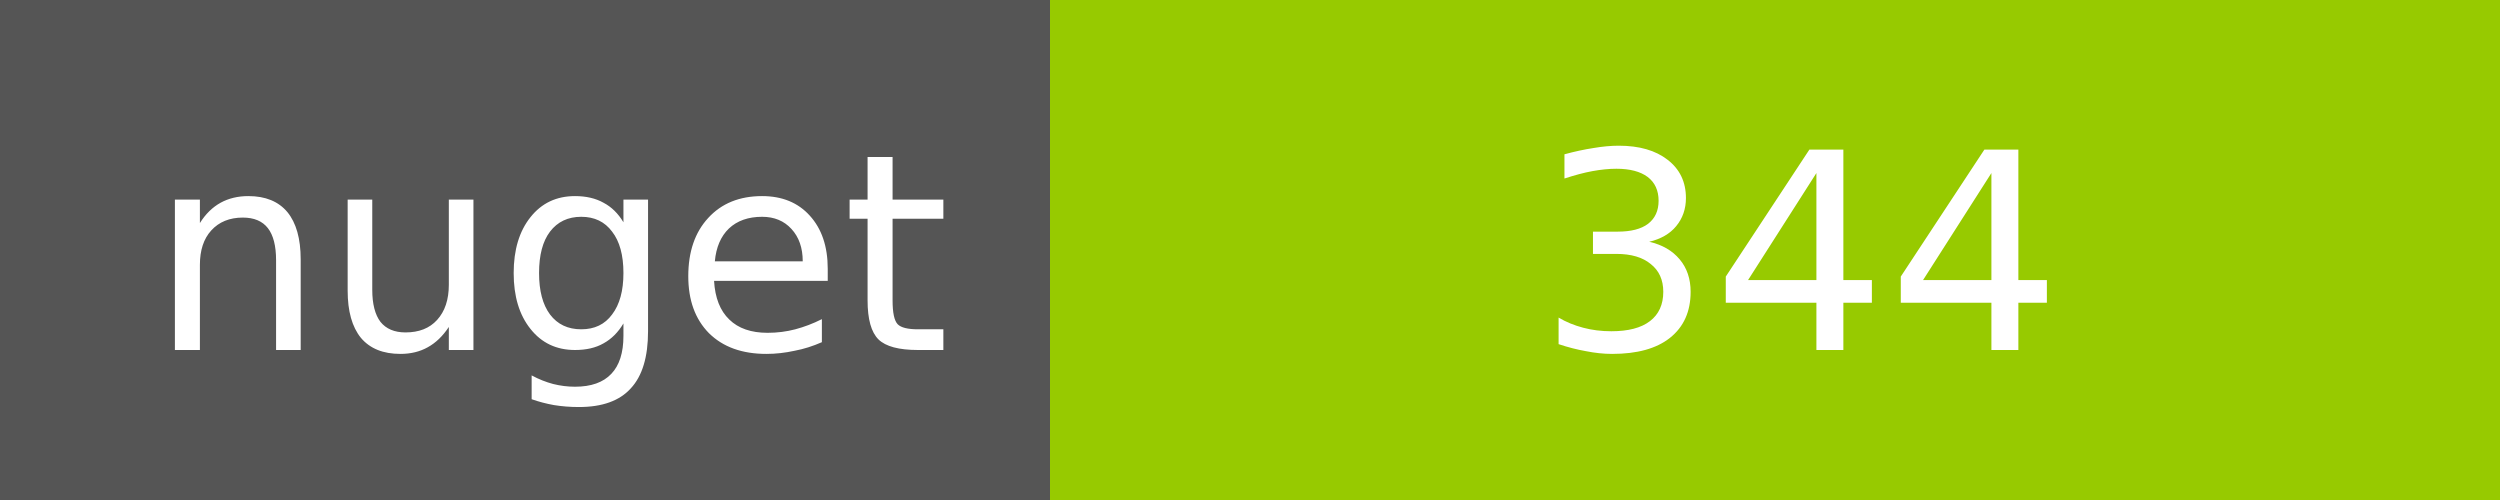
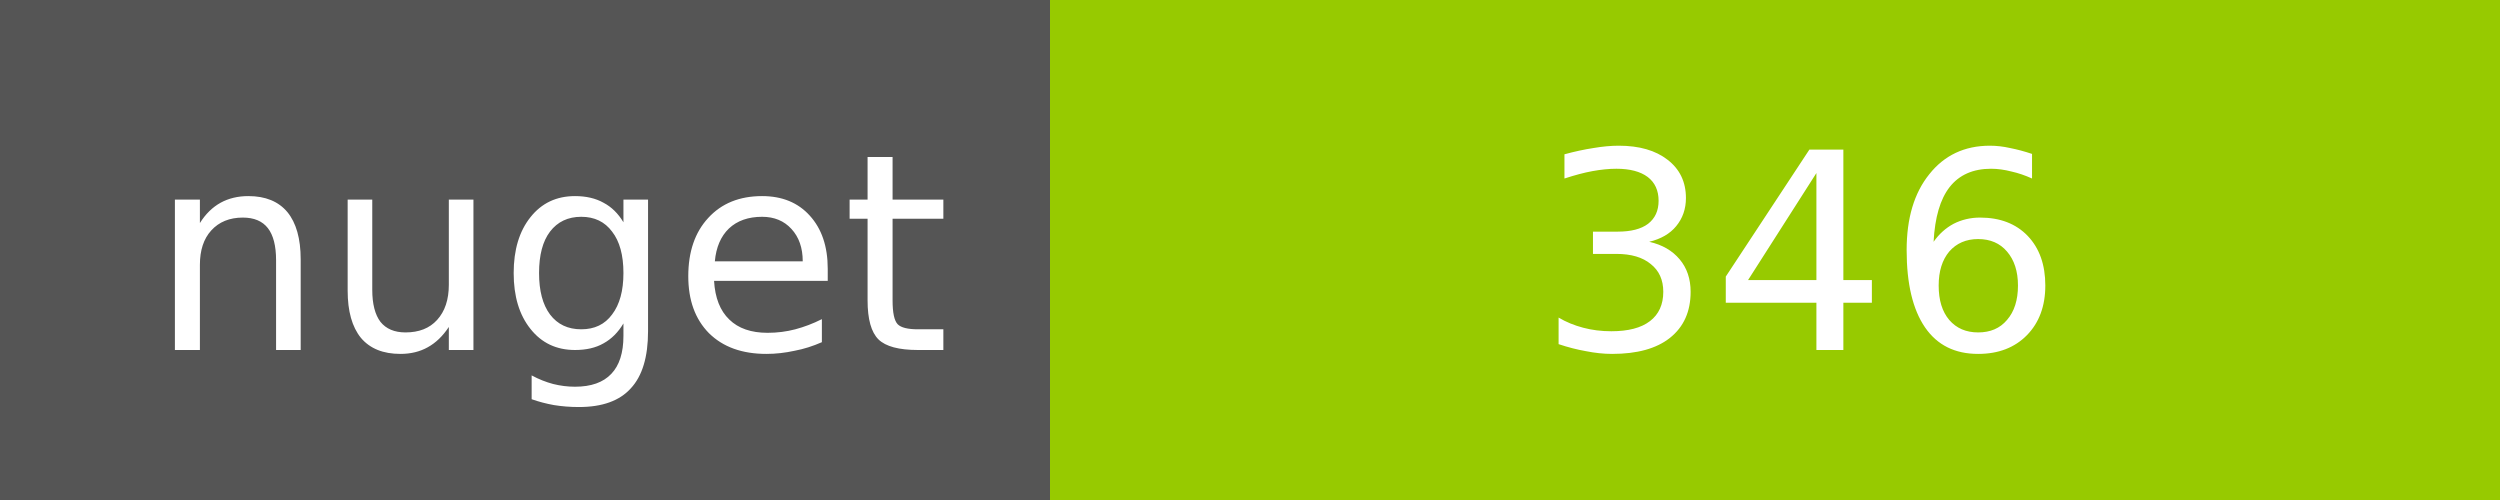
<svg xmlns="http://www.w3.org/2000/svg" width="100" height="20">
  <g shape-rendering="crispEdges">
    <path fill="#555" d="M0 0h42v20H0z" />
    <path fill="#97CA00" d="M42 0h58v20H42z" />
  </g>
  <g fill="#fff" text-anchor="middle" font-family="DejaVu Sans,Verdana,Geneva,sans-serif" font-size="11">
    <text x="22" y="14">nuget</text>
-     <text x="72" y="14">344</text>
+     <text x="72" y="14">346</text>
  </g>
</svg>
